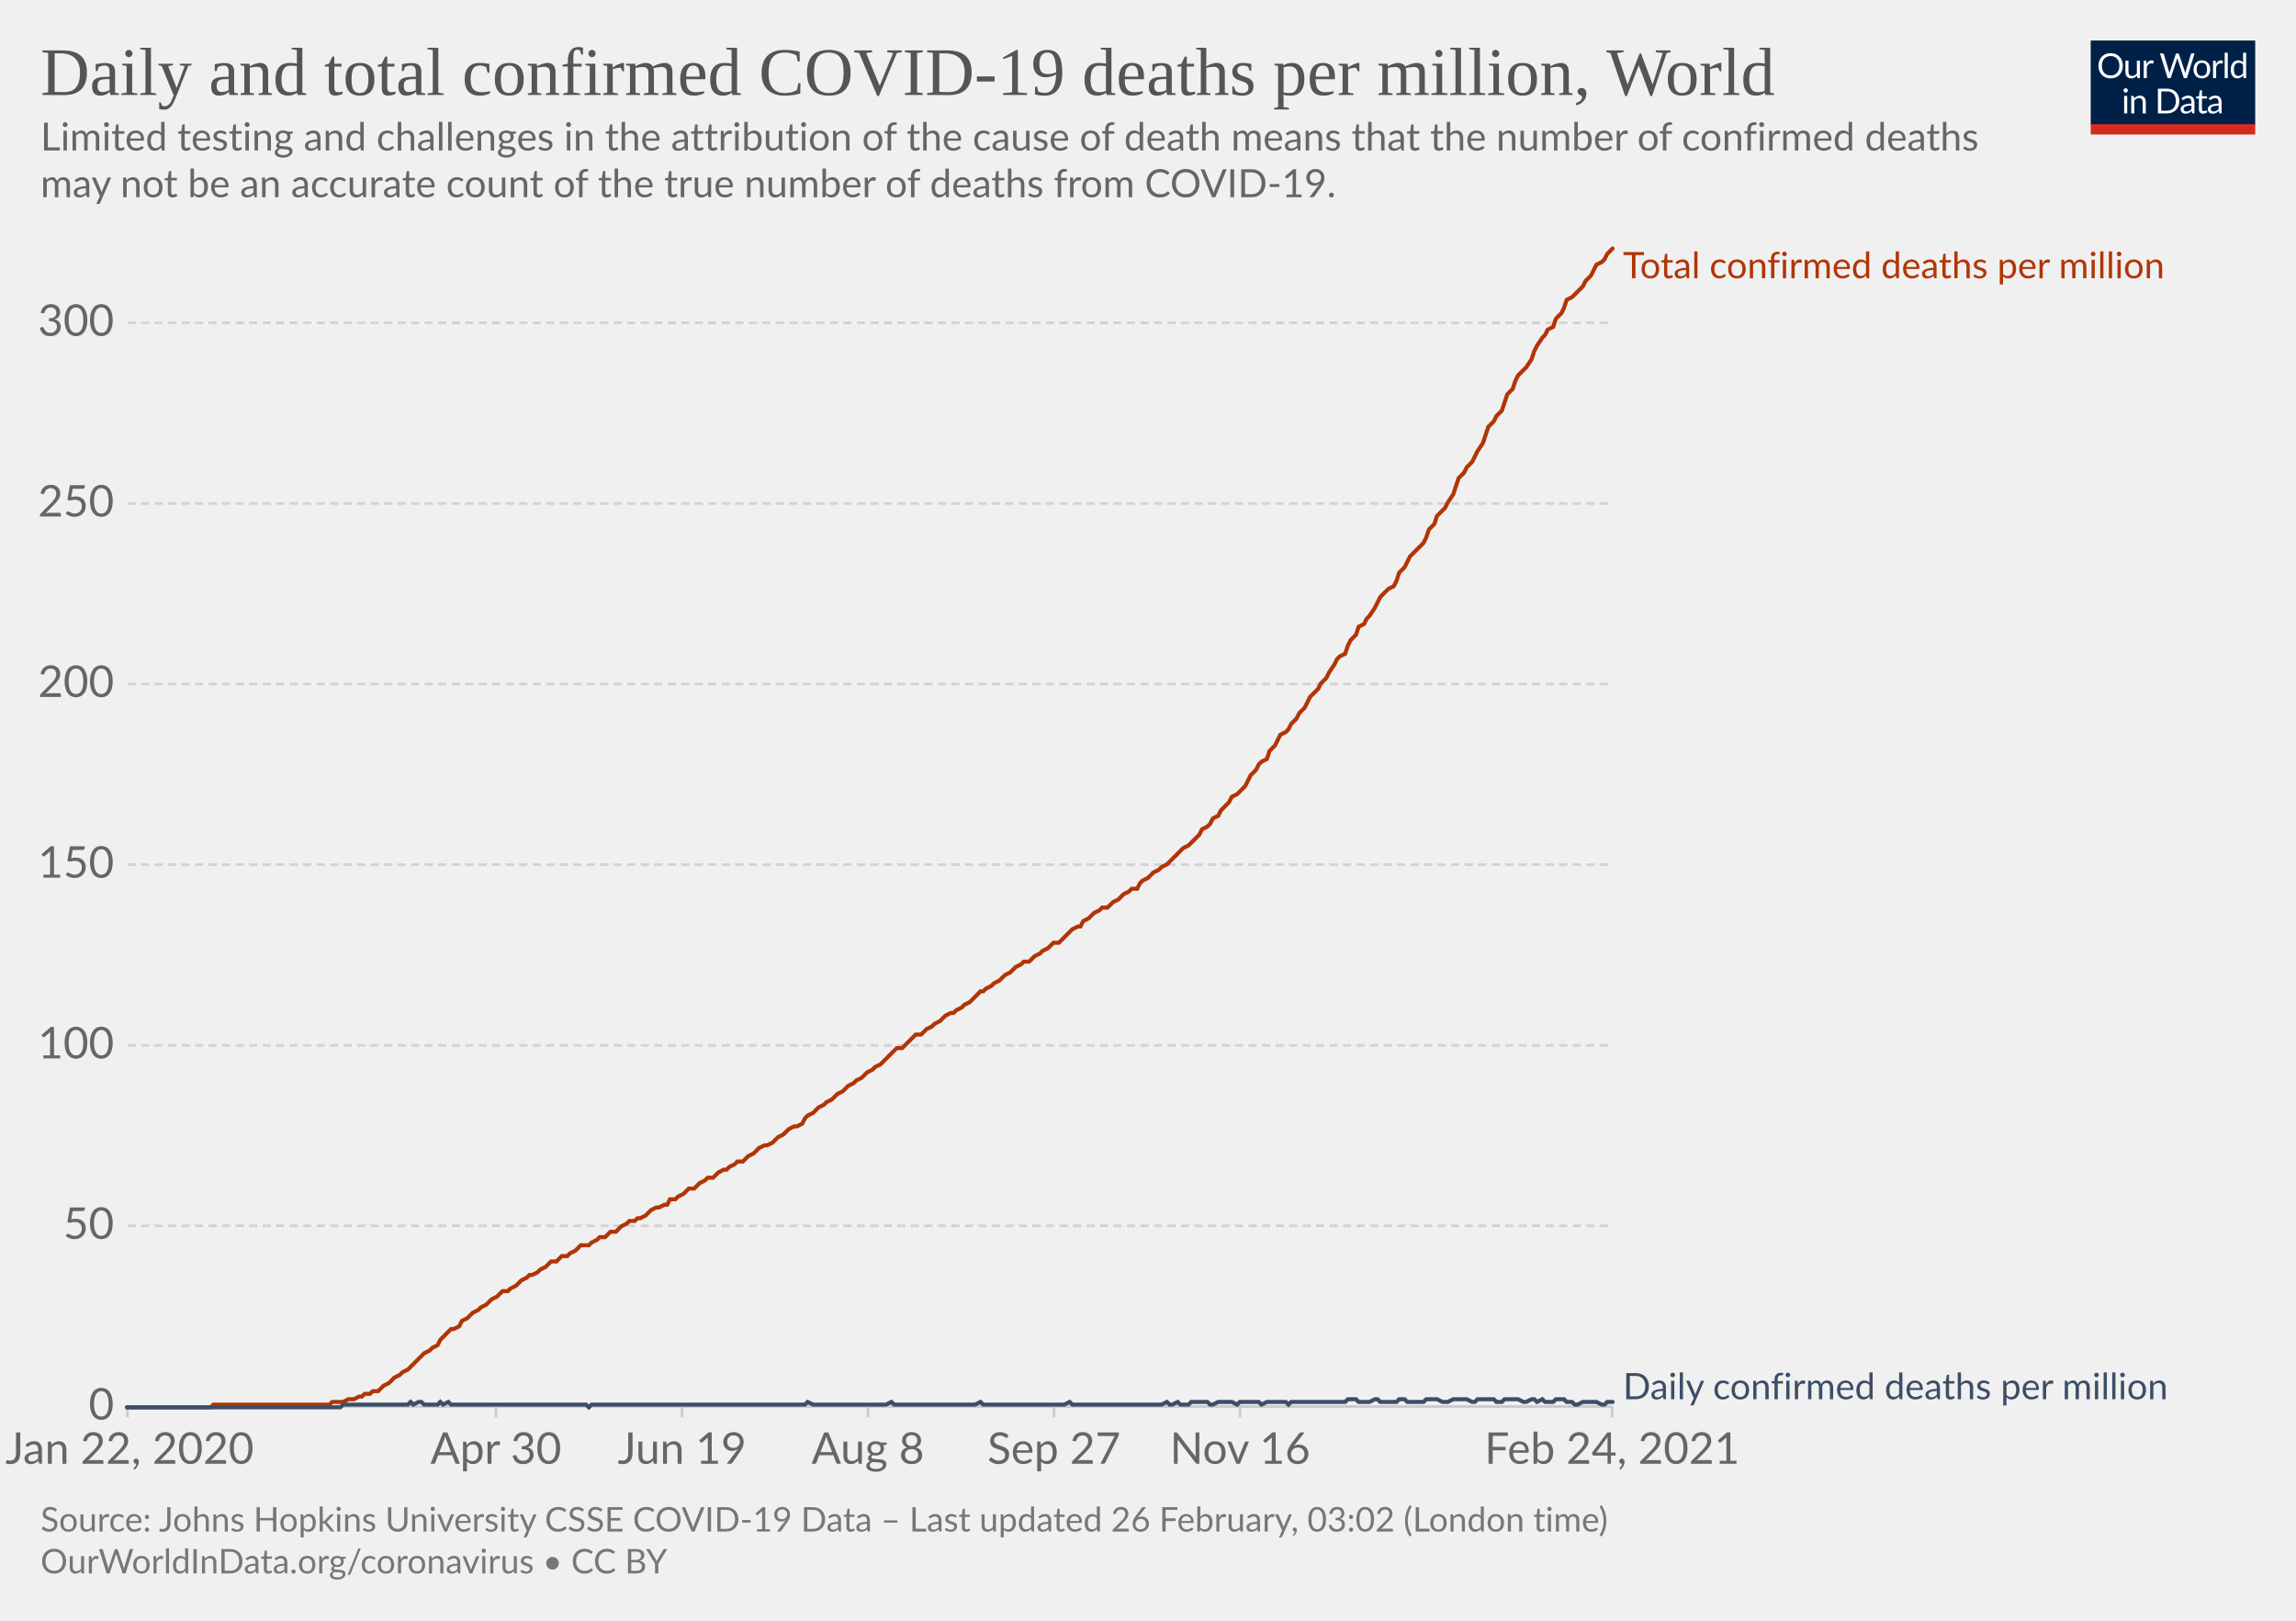
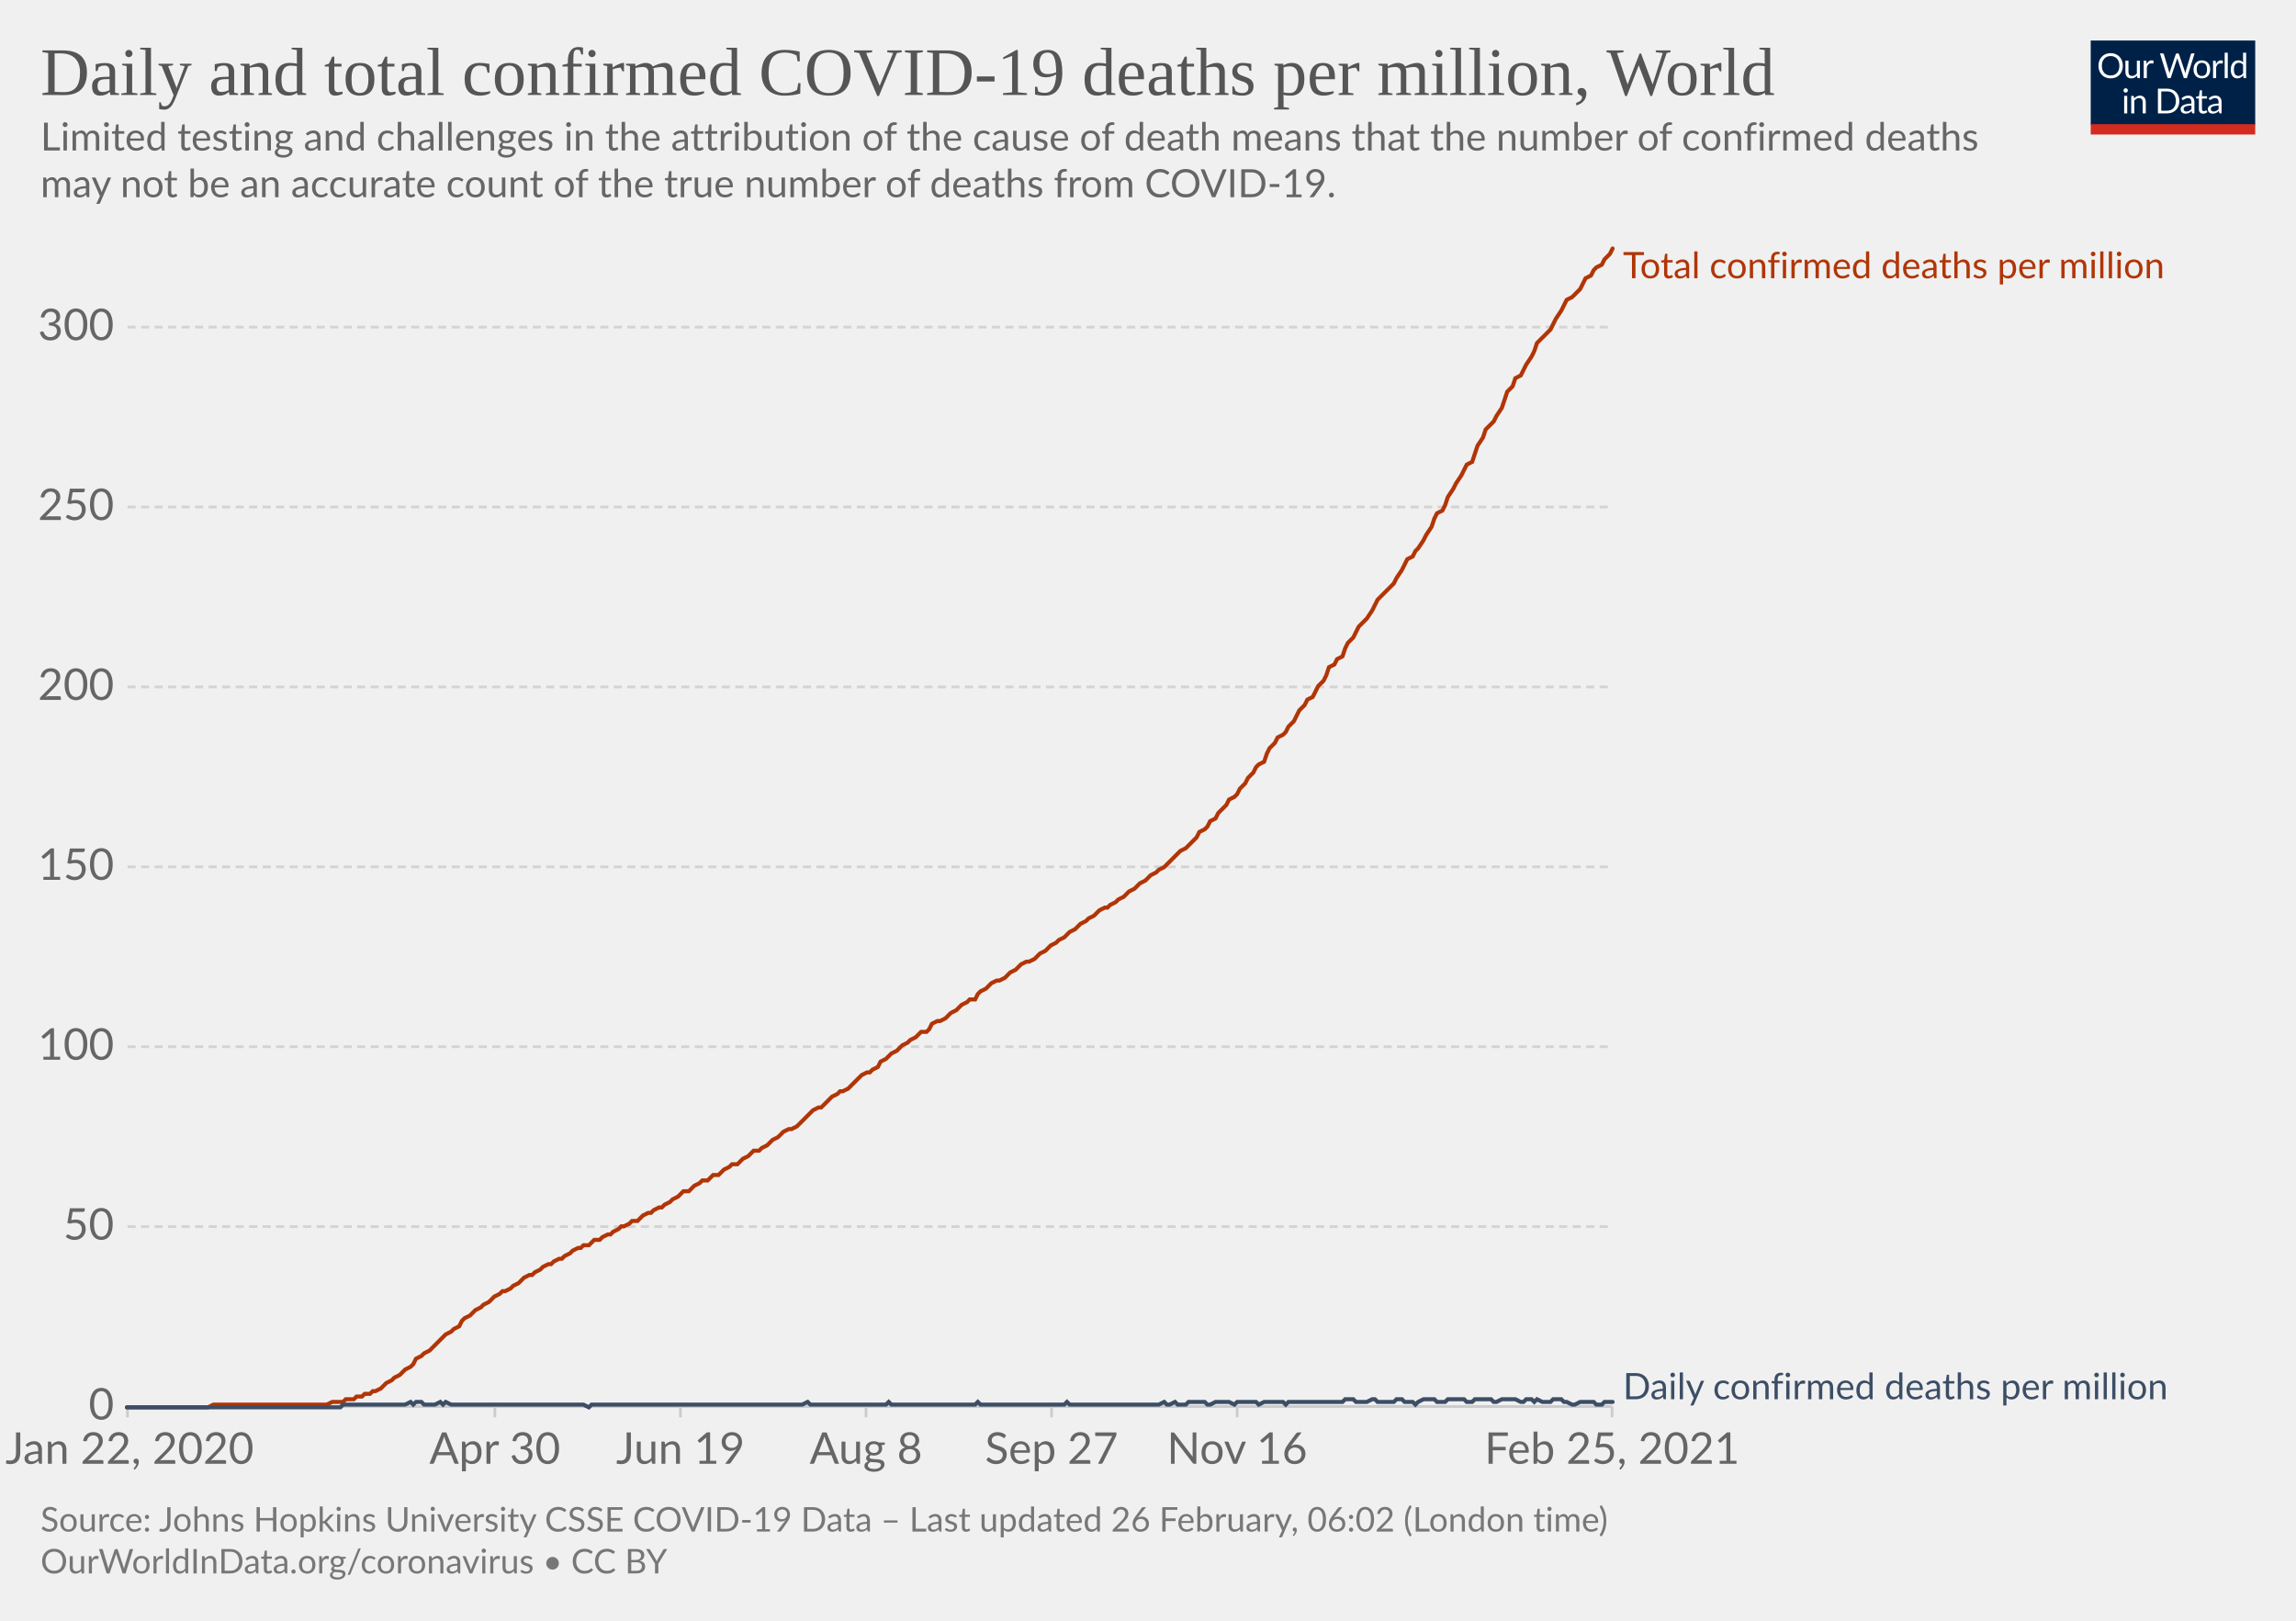
<svg xmlns="http://www.w3.org/2000/svg" version="1.1" style="background-color:#fff;-webkit-font-smoothing:antialiased" width="850" height="600" viewBox="0 0 850 600" font-family="Lato,'Helvetica Neue',Helvetica,Arial,sans-serif" font-size="18" text-rendering="optimizeLegibility">
  <g class="HeaderView">
    <g transform="matrix(.29 0 0 .29 774 15)">
      <svg width="210" height="120" viewBox="0 0 210 120" fill="none">
        <g clip-path="url(#clip0)">
          <path d="M0 0h210v107.89H0V0z" fill="#002147" />
          <path d="M40.98 32.25c0 2.36-.38 4.53-1.12 6.51a14.26 14.26 0 01-8.1 8.4c-1.9.78-4.02 1.17-6.34 1.17a16.6 16.6 0 01-6.33-1.17 14.31 14.31 0 01-8.08-8.4 18.29 18.29 0 01-1.12-6.51c0-2.36.38-4.53 1.12-6.5.75-1.97 1.8-3.67 3.17-5.1a14.32 14.32 0 014.9-3.34c1.92-.8 4.03-1.19 6.34-1.19 2.32 0 4.43.4 6.34 1.19 1.92.8 3.56 1.9 4.93 3.34a14.87 14.87 0 013.17 5.1 18.1 18.1 0 011.12 6.5zm-4.38 0c0-1.94-.26-3.68-.8-5.22a10.91 10.91 0 00-2.24-3.89 9.68 9.68 0 00-3.52-2.46 11.95 11.95 0 00-4.62-.86c-1.68 0-3.21.28-4.6.86a9.88 9.88 0 00-3.54 2.46 10.91 10.91 0 00-2.24 3.9c-.53 1.53-.8 3.27-.8 5.2 0 1.94.27 3.68.8 5.22a11.17 11.17 0 002.24 3.9 10.01 10.01 0 003.55 2.44c1.38.56 2.9.83 4.6.83s3.24-.27 4.61-.83a9.8 9.8 0 003.52-2.44 11.17 11.17 0 002.25-3.9c.53-1.54.8-3.28.8-5.21zm26.22-6.54V48H60.5c-.56 0-.9-.27-1.05-.81l-.31-2.4a12.45 12.45 0 01-3.26 2.6c-1.2.64-2.58.96-4.13.96-1.22 0-2.3-.2-3.24-.6a6.52 6.52 0 01-2.33-1.7 7.37 7.37 0 01-1.43-2.67c-.3-1.04-.46-2.2-.46-3.45V25.7h3.91v14.22c0 1.68.38 2.99 1.15 3.91.77.93 1.96 1.39 3.54 1.39 1.16 0 2.24-.27 3.23-.82a10.42 10.42 0 002.8-2.28V25.7h3.91zm8.61 4.47a9.94 9.94 0 012.6-3.56 5.64 5.64 0 013.76-1.3c.47 0 .92.05 1.34.15.44.1.83.27 1.17.49l-.3 2.92c-.09.37-.3.55-.66.55-.2 0-.5-.04-.9-.13a6.21 6.21 0 00-3.24.18 4.23 4.23 0 00-1.47.92c-.42.4-.81.9-1.17 1.5-.33.58-.64 1.26-.92 2.02V48H67.7V25.71h2.25c.42 0 .72.08.88.25.16.16.27.44.33.83l.26 3.39zm61.16-13.7L122.75 48h-3.82l-7.99-24.05a21.95 21.95 0 01-.42-1.58 38.36 38.36 0 01-.44 1.58L102.05 48h-3.83L88.4 16.47h3.54c.38 0 .7.1.95.29.26.2.43.43.5.73l6.52 21.9.28 1.28.29 1.46.3-1.46.38-1.27 7.41-21.91c.1-.25.26-.48.51-.69.27-.22.58-.33.95-.33h1.23c.38 0 .69.1.92.29a1.77 1.77 0 01.53.73l7.4 21.9a28.4 28.4 0 01.68 2.62 29.52 29.52 0 01.52-2.61l6.54-21.91a1.31 1.31 0 01.48-.7c.27-.21.58-.32.95-.32h3.32zm9.35 8.88c1.63 0 3.1.27 4.4.82a9.43 9.43 0 015.46 5.94c.5 1.4.74 2.98.74 4.73 0 1.76-.25 3.34-.74 4.75a9.43 9.43 0 01-5.46 5.92c-1.3.52-2.77.79-4.4.79-1.64 0-3.12-.27-4.44-.8a9.42 9.42 0 01-3.35-2.3c-.92-1-1.63-2.2-2.13-3.61-.49-1.41-.73-3-.73-4.75s.24-3.33.73-4.73c.5-1.43 1.2-2.64 2.13-3.63a9.4 9.4 0 013.35-2.31c1.32-.55 2.8-.82 4.44-.82zm0 19.89c2.2 0 3.84-.73 4.93-2.2 1.08-1.48 1.63-3.54 1.63-6.18 0-2.66-.55-4.72-1.63-6.2-1.09-1.49-2.73-2.23-4.93-2.23-1.12 0-2.09.2-2.93.57a5.71 5.71 0 00-2.06 1.65 7.5 7.5 0 00-1.24 2.67c-.26 1.04-.4 2.22-.4 3.54 0 2.64.55 4.7 1.64 6.18 1.1 1.47 2.76 2.2 4.99 2.2zm17.97-15.07a9.94 9.94 0 012.6-3.56 5.64 5.64 0 013.76-1.3c.47 0 .91.05 1.34.15.44.1.83.27 1.16.49l-.28 2.92c-.09.37-.31.55-.66.55-.2 0-.5-.04-.9-.13a6.2 6.2 0 00-3.24.18 4.23 4.23 0 00-1.47.92c-.43.4-.82.9-1.17 1.5a13.1 13.1 0 00-.92 2.02V48h-3.94V25.71h2.24c.43 0 .72.08.88.25.17.16.28.44.33.83l.27 3.39zm15.04-14.59V48h-3.92V15.6h3.92zm19.55 15.43a6.22 6.22 0 00-2.38-2.05 6.7 6.7 0 00-2.86-.6c-2.07 0-3.66.75-4.77 2.23-1.12 1.48-1.68 3.6-1.68 6.33 0 1.46.13 2.7.38 3.74a7.29 7.29 0 001.1 2.56 4.35 4.35 0 001.78 1.45c.7.3 1.5.46 2.4.46 1.29 0 2.41-.3 3.36-.88a9.6 9.6 0 002.67-2.49V31.02zm3.91-15.43V48h-2.33c-.56 0-.9-.27-1.06-.81l-.35-2.71a12.13 12.13 0 01-3.25 2.77 8.28 8.28 0 01-4.23 1.06 7.31 7.31 0 01-6.14-2.9c-.73-.96-1.3-2.15-1.69-3.57a18.35 18.35 0 01.07-9.48 11.29 11.29 0 011.89-3.7 8.7 8.7 0 017.06-3.34 7.96 7.96 0 016.12 2.62V15.59h3.91zM46.61 70.71V93H42.7V70.71h3.91zm.84-7c0 .39-.08.75-.24 1.09a2.81 2.81 0 01-1.52 1.47 2.67 2.67 0 01-2.16 0 2.9 2.9 0 01-1.45-1.47 2.67 2.67 0 010-2.16c.15-.35.35-.65.6-.9.25-.27.53-.47.85-.62a2.67 2.67 0 012.16 0c.35.15.65.35.9.62.27.25.47.55.62.9.16.34.24.7.24 1.08zm7.97 10.24c.49-.54 1-1.04 1.54-1.48a9.85 9.85 0 013.66-1.84 8.96 8.96 0 015.43.35c.94.4 1.72.97 2.33 1.71a7.36 7.36 0 011.43 2.67c.32 1.04.49 2.19.49 3.45V93h-3.94V78.81c0-1.69-.4-3-1.17-3.92-.76-.93-1.93-1.4-3.5-1.4a6.6 6.6 0 00-3.25.83c-1 .56-1.92 1.31-2.77 2.27V93h-3.94V70.71h2.35c.56 0 .9.28 1.04.82l.3 2.42zm57.7 3.3c0 2.36-.37 4.5-1.11 6.44a14.3 14.3 0 01-3.17 4.98 14.1 14.1 0 01-4.93 3.2c-1.9.76-4.02 1.13-6.33 1.13H85.8V61.47h11.77c2.31 0 4.42.39 6.33 1.15a13.8 13.8 0 018.1 8.18 17.75 17.75 0 011.12 6.45zm-4.37 0c0-1.94-.26-3.67-.8-5.2a10.94 10.94 0 00-2.23-3.87 9.57 9.57 0 00-3.53-2.42 12.23 12.23 0 00-4.61-.83h-7.5v24.62h7.5c1.7 0 3.24-.28 4.61-.84a9.7 9.7 0 003.53-2.4 10.94 10.94 0 002.24-3.87c.53-1.53.8-3.26.8-5.2zm19.8 5.72c-1.8.06-3.34.2-4.62.44-1.26.22-2.3.51-3.1.88-.8.36-1.37.8-1.74 1.3-.35.5-.53 1.05-.53 1.67 0 .58.1 1.1.3 1.52a3 3 0 00.76 1.05c.34.27.73.46 1.17.6a6.13 6.13 0 001.45.17 7.28 7.28 0 003.5-.81 11.95 11.95 0 002.82-2.2v-4.62zm-12.65-9.11a12.73 12.73 0 013.98-2.66c1.43-.59 3-.88 4.73-.88 1.25 0 2.36.2 3.33.61a6.81 6.81 0 013.94 4.38c.33 1.04.5 2.19.5 3.43V93h-1.74a1.8 1.8 0 01-.88-.18c-.2-.13-.36-.38-.48-.74l-.44-2.12-1.72 1.46a9.48 9.48 0 01-3.74 1.7c-.69.15-1.46.23-2.3.23-.87 0-1.69-.12-2.45-.35a5.34 5.34 0 01-3.34-2.93 6.64 6.64 0 01-.49-2.64c0-.88.25-1.72.73-2.53a6.33 6.33 0 012.35-2.17c1.09-.63 2.5-1.15 4.25-1.54 1.75-.41 3.89-.65 6.42-.7v-1.75c0-1.73-.37-3.03-1.12-3.91-.75-.9-1.84-1.34-3.28-1.34-.97 0-1.78.12-2.44.37-.64.23-1.2.5-1.7.81l-1.23.82c-.33.23-.67.35-1 .35-.27 0-.5-.07-.69-.2a2.1 2.1 0 01-.48-.53l-.7-1.25zm27.67 19.5c-1.76 0-3.12-.5-4.07-1.48-.94-.98-1.41-2.4-1.41-4.25V74h-2.68a.9.9 0 01-.6-.2c-.16-.14-.24-.36-.24-.66v-1.56l3.65-.46.9-6.89a.9.9 0 01.29-.52.88.88 0 01.62-.22H142v7.67h6.44V74H142v13.38c0 .94.22 1.63.68 2.09.45.45 1.04.68 1.76.68a3.21 3.21 0 001.85-.53l.55-.35c.16-.12.3-.18.41-.18.2 0 .4.13.55.38l1.15 1.87a7.45 7.45 0 01-2.44 1.5 8.53 8.53 0 01-2.95.52zm19.68-10.4c-1.8.07-3.34.21-4.62.45-1.26.22-2.3.51-3.1.88-.8.36-1.37.8-1.74 1.3-.35.5-.53 1.05-.53 1.67 0 .58.1 1.1.3 1.52a2.9 2.9 0 00.76 1.05c.34.27.73.46 1.17.6a6.13 6.13 0 001.45.17 7.3 7.3 0 003.5-.81 12.04 12.04 0 002.82-2.2v-4.62zm-12.65-9.1a12.72 12.72 0 013.99-2.66c1.42-.59 3-.88 4.72-.88 1.25 0 2.36.2 3.33.61a6.81 6.81 0 013.94 4.38c.33 1.04.5 2.19.5 3.43V93h-1.74a1.8 1.8 0 01-.88-.18c-.2-.13-.36-.38-.48-.74l-.44-2.12-1.72 1.46a9.48 9.48 0 01-3.74 1.7c-.69.15-1.46.23-2.3.23-.87 0-1.69-.12-2.45-.35a5.33 5.33 0 01-3.34-2.93 6.62 6.62 0 01-.49-2.64c0-.88.25-1.72.73-2.53a6.33 6.33 0 012.35-2.17c1.09-.63 2.5-1.15 4.25-1.54a31.2 31.2 0 016.42-.7v-1.75c0-1.73-.37-3.03-1.12-3.91-.75-.9-1.84-1.34-3.28-1.34-.97 0-1.78.12-2.44.37-.64.23-1.2.5-1.7.81l-1.22.82c-.34.23-.68.35-1.02.35-.26 0-.49-.07-.68-.2a1.88 1.88 0 01-.48-.53l-.7-1.25zM40.98 32.25c0 2.36-.38 4.53-1.12 6.51a14.26 14.26 0 01-8.1 8.4c-1.9.78-4.02 1.17-6.34 1.17a16.6 16.6 0 01-6.33-1.17 14.31 14.31 0 01-8.08-8.4 18.29 18.29 0 01-1.12-6.51c0-2.36.38-4.53 1.12-6.5.75-1.97 1.8-3.67 3.17-5.1a14.32 14.32 0 014.9-3.34c1.92-.8 4.03-1.19 6.34-1.19 2.32 0 4.43.4 6.34 1.19 1.92.8 3.56 1.9 4.93 3.34a14.87 14.87 0 013.17 5.1 18.1 18.1 0 011.12 6.5zm-4.38 0c0-1.94-.26-3.68-.8-5.22a10.91 10.91 0 00-2.24-3.89 9.68 9.68 0 00-3.52-2.46 11.95 11.95 0 00-4.62-.86c-1.68 0-3.21.28-4.6.86a9.88 9.88 0 00-3.54 2.46 10.91 10.91 0 00-2.24 3.9c-.53 1.53-.8 3.27-.8 5.2 0 1.94.27 3.68.8 5.22a11.17 11.17 0 002.24 3.9 10.01 10.01 0 003.55 2.44c1.38.56 2.9.83 4.6.83s3.24-.27 4.61-.83a9.8 9.8 0 003.52-2.44 11.17 11.17 0 002.25-3.9c.53-1.54.8-3.28.8-5.21zm26.22-6.54V48H60.5c-.56 0-.9-.27-1.05-.81l-.31-2.4a12.45 12.45 0 01-3.26 2.6c-1.2.64-2.58.96-4.13.96-1.22 0-2.3-.2-3.24-.6a6.52 6.52 0 01-2.33-1.7 7.37 7.37 0 01-1.43-2.67c-.3-1.04-.46-2.2-.46-3.45V25.7h3.91v14.22c0 1.68.38 2.99 1.15 3.91.77.93 1.96 1.39 3.54 1.39 1.16 0 2.24-.27 3.23-.82a10.42 10.42 0 002.8-2.28V25.7h3.91zm8.61 4.47a9.94 9.94 0 012.6-3.56 5.64 5.64 0 013.76-1.3c.47 0 .92.05 1.34.15.44.1.83.27 1.17.49l-.3 2.92c-.09.37-.3.55-.66.55-.2 0-.5-.04-.9-.13a6.21 6.21 0 00-3.24.18 4.23 4.23 0 00-1.47.92c-.42.4-.81.9-1.17 1.5-.33.58-.64 1.26-.92 2.02V48H67.7V25.71h2.25c.42 0 .72.08.88.25.16.16.27.44.33.83l.26 3.39zm61.16-13.7L122.75 48h-3.82l-7.99-24.05a21.95 21.95 0 01-.42-1.58 38.36 38.36 0 01-.44 1.58L102.05 48h-3.83L88.4 16.47h3.54c.38 0 .7.1.95.29.26.2.43.43.5.73l6.52 21.9.28 1.28.29 1.46.3-1.46.38-1.27 7.41-21.91c.1-.25.26-.48.51-.69.27-.22.58-.33.95-.33h1.23c.38 0 .69.1.92.29a1.77 1.77 0 01.53.73l7.4 21.9a28.4 28.4 0 01.68 2.62 29.52 29.52 0 01.52-2.61l6.54-21.91a1.31 1.31 0 01.48-.7c.27-.21.58-.32.95-.32h3.32zm9.35 8.88c1.63 0 3.1.27 4.4.82a9.43 9.43 0 015.46 5.94c.5 1.4.74 2.98.74 4.73 0 1.76-.25 3.34-.74 4.75a9.43 9.43 0 01-5.46 5.92c-1.3.52-2.77.79-4.4.79-1.64 0-3.12-.27-4.44-.8a9.42 9.42 0 01-3.35-2.3c-.92-1-1.63-2.2-2.13-3.61-.49-1.41-.73-3-.73-4.75s.24-3.33.73-4.73c.5-1.43 1.2-2.64 2.13-3.63a9.4 9.4 0 013.35-2.31c1.32-.55 2.8-.82 4.44-.82zm0 19.89c2.2 0 3.84-.73 4.93-2.2 1.08-1.48 1.63-3.54 1.63-6.18 0-2.66-.55-4.72-1.63-6.2-1.09-1.49-2.73-2.23-4.93-2.23-1.12 0-2.09.2-2.93.57a5.71 5.71 0 00-2.06 1.65 7.5 7.5 0 00-1.24 2.67c-.26 1.04-.4 2.22-.4 3.54 0 2.64.55 4.7 1.64 6.18 1.1 1.47 2.76 2.2 4.99 2.2zm17.97-15.07a9.94 9.94 0 012.6-3.56 5.64 5.64 0 013.76-1.3c.47 0 .91.05 1.34.15.44.1.83.27 1.16.49l-.28 2.92c-.09.37-.31.55-.66.55-.2 0-.5-.04-.9-.13a6.2 6.2 0 00-3.24.18 4.23 4.23 0 00-1.47.92c-.43.4-.82.9-1.17 1.5a13.1 13.1 0 00-.92 2.02V48h-3.94V25.71h2.24c.43 0 .72.08.88.25.17.16.28.44.33.83l.27 3.39zm15.04-14.59V48h-3.92V15.6h3.92zm19.55 15.43a6.22 6.22 0 00-2.38-2.05 6.7 6.7 0 00-2.86-.6c-2.07 0-3.66.75-4.77 2.23-1.12 1.48-1.68 3.6-1.68 6.33 0 1.46.13 2.7.38 3.74a7.29 7.29 0 001.1 2.56 4.35 4.35 0 001.78 1.45c.7.3 1.5.46 2.4.46 1.29 0 2.41-.3 3.36-.88a9.6 9.6 0 002.67-2.49V31.02zm3.91-15.43V48h-2.33c-.56 0-.9-.27-1.06-.81l-.35-2.71a12.13 12.13 0 01-3.25 2.77 8.28 8.28 0 01-4.23 1.06 7.31 7.31 0 01-6.14-2.9c-.73-.96-1.3-2.15-1.69-3.57a18.35 18.35 0 01.07-9.48 11.29 11.29 0 011.89-3.7 8.7 8.7 0 017.06-3.34 7.96 7.96 0 016.12 2.62V15.59h3.91zM46.61 70.71V93H42.7V70.71h3.91zm.84-7c0 .39-.08.75-.24 1.09a2.81 2.81 0 01-1.52 1.47 2.67 2.67 0 01-2.16 0 2.9 2.9 0 01-1.45-1.47 2.67 2.67 0 010-2.16c.15-.35.35-.65.6-.9.25-.27.53-.47.85-.62a2.67 2.67 0 012.16 0c.35.15.65.35.9.62.27.25.47.55.62.9.16.34.24.7.24 1.08zm7.97 10.24c.49-.54 1-1.04 1.54-1.48a9.85 9.85 0 013.66-1.84 8.96 8.96 0 015.43.35c.94.4 1.72.97 2.33 1.71a7.36 7.36 0 011.43 2.67c.32 1.04.49 2.19.49 3.45V93h-3.94V78.81c0-1.69-.4-3-1.17-3.92-.76-.93-1.93-1.4-3.5-1.4a6.6 6.6 0 00-3.25.83c-1 .56-1.92 1.31-2.77 2.27V93h-3.94V70.71h2.35c.56 0 .9.28 1.04.82l.3 2.42zm57.7 3.3c0 2.36-.37 4.5-1.11 6.44a14.3 14.3 0 01-3.17 4.98 14.1 14.1 0 01-4.93 3.2c-1.9.76-4.02 1.13-6.33 1.13H85.8V61.47h11.77c2.31 0 4.42.39 6.33 1.15a13.8 13.8 0 018.1 8.18 17.75 17.75 0 011.12 6.45zm-4.37 0c0-1.94-.26-3.67-.8-5.2a10.94 10.94 0 00-2.23-3.87 9.57 9.57 0 00-3.53-2.42 12.23 12.23 0 00-4.61-.83h-7.5v24.62h7.5c1.7 0 3.24-.28 4.61-.84a9.7 9.7 0 003.53-2.4 10.94 10.94 0 002.24-3.87c.53-1.53.8-3.26.8-5.2zm19.8 5.72c-1.8.06-3.34.2-4.62.44-1.26.22-2.3.51-3.1.88-.8.36-1.37.8-1.74 1.3-.35.5-.53 1.05-.53 1.67 0 .58.1 1.1.3 1.52a3 3 0 00.76 1.05c.34.27.73.46 1.17.6a6.13 6.13 0 001.45.17 7.28 7.28 0 003.5-.81 11.95 11.95 0 002.82-2.2v-4.62zm-12.65-9.11a12.73 12.73 0 013.98-2.66c1.43-.59 3-.88 4.73-.88 1.25 0 2.36.2 3.33.61a6.81 6.81 0 013.94 4.38c.33 1.04.5 2.19.5 3.43V93h-1.74a1.8 1.8 0 01-.88-.18c-.2-.13-.36-.38-.48-.74l-.44-2.12-1.72 1.46a9.48 9.48 0 01-3.74 1.7c-.69.15-1.46.23-2.3.23-.87 0-1.69-.12-2.45-.35a5.34 5.34 0 01-3.34-2.93 6.64 6.64 0 01-.49-2.64c0-.88.25-1.72.73-2.53a6.33 6.33 0 012.35-2.17c1.09-.63 2.5-1.15 4.25-1.54 1.75-.41 3.89-.65 6.42-.7v-1.75c0-1.73-.37-3.03-1.12-3.91-.75-.9-1.84-1.34-3.28-1.34-.97 0-1.78.12-2.44.37-.64.23-1.2.5-1.7.81l-1.23.82c-.33.23-.67.35-1 .35-.27 0-.5-.07-.69-.2a2.1 2.1 0 01-.48-.53l-.7-1.25zm27.67 19.5c-1.76 0-3.12-.5-4.07-1.48-.94-.98-1.41-2.4-1.41-4.25V74h-2.68a.9.9 0 01-.6-.2c-.16-.14-.24-.36-.24-.66v-1.56l3.65-.46.9-6.89a.9.9 0 01.29-.52.88.88 0 01.62-.22H142v7.67h6.44V74H142v13.38c0 .94.22 1.63.68 2.09.45.45 1.04.68 1.76.68a3.21 3.21 0 001.85-.53l.55-.35c.16-.12.3-.18.41-.18.2 0 .4.13.55.38l1.15 1.87a7.45 7.45 0 01-2.44 1.5 8.53 8.53 0 01-2.95.52zm19.68-10.4c-1.8.07-3.34.21-4.62.45-1.26.22-2.3.51-3.1.88-.8.36-1.37.8-1.74 1.3-.35.5-.53 1.05-.53 1.67 0 .58.1 1.1.3 1.52a2.9 2.9 0 00.76 1.05c.34.27.73.46 1.17.6a6.13 6.13 0 001.45.17 7.3 7.3 0 003.5-.81 12.04 12.04 0 002.82-2.2v-4.62zm-12.65-9.1a12.72 12.72 0 013.99-2.66c1.42-.59 3-.88 4.72-.88 1.25 0 2.36.2 3.33.61a6.81 6.81 0 013.94 4.38c.33 1.04.5 2.19.5 3.43V93h-1.74a1.8 1.8 0 01-.88-.18c-.2-.13-.36-.38-.48-.74l-.44-2.12-1.72 1.46a9.48 9.48 0 01-3.74 1.7c-.69.15-1.46.23-2.3.23-.87 0-1.69-.12-2.45-.35a5.33 5.33 0 01-3.34-2.93 6.62 6.62 0 01-.49-2.64c0-.88.25-1.72.73-2.53a6.33 6.33 0 012.35-2.17c1.09-.63 2.5-1.15 4.25-1.54a31.2 31.2 0 016.42-.7v-1.75c0-1.73-.37-3.03-1.12-3.91-.75-.9-1.84-1.34-3.28-1.34-.97 0-1.78.12-2.44.37-.64.23-1.2.5-1.7.81l-1.22.82c-.34.23-.68.35-1.02.35-.26 0-.49-.07-.68-.2a1.88 1.88 0 01-.48-.53l-.7-1.25zM40.98 32.25c0 2.36-.38 4.53-1.12 6.51a14.26 14.26 0 01-8.1 8.4c-1.9.78-4.02 1.17-6.34 1.17a16.6 16.6 0 01-6.33-1.17 14.31 14.31 0 01-8.08-8.4 18.29 18.29 0 01-1.12-6.51c0-2.36.38-4.53 1.12-6.5.75-1.97 1.8-3.67 3.17-5.1a14.32 14.32 0 014.9-3.34c1.92-.8 4.03-1.19 6.34-1.19 2.32 0 4.43.4 6.34 1.19 1.92.8 3.56 1.9 4.93 3.34a14.87 14.87 0 013.17 5.1 18.1 18.1 0 011.12 6.5zm-4.38 0c0-1.94-.26-3.68-.8-5.22a10.91 10.91 0 00-2.24-3.89 9.68 9.68 0 00-3.52-2.46 11.95 11.95 0 00-4.62-.86c-1.68 0-3.21.28-4.6.86a9.88 9.88 0 00-3.54 2.46 10.91 10.91 0 00-2.24 3.9c-.53 1.53-.8 3.27-.8 5.2 0 1.94.27 3.68.8 5.22a11.17 11.17 0 002.24 3.9 10.01 10.01 0 003.55 2.44c1.38.56 2.9.83 4.6.83s3.24-.27 4.61-.83a9.8 9.8 0 003.52-2.44 11.17 11.17 0 002.25-3.9c.53-1.54.8-3.28.8-5.21zm26.22-6.54V48H60.5c-.56 0-.9-.27-1.05-.81l-.31-2.4a12.45 12.45 0 01-3.26 2.6c-1.2.64-2.58.96-4.13.96-1.22 0-2.3-.2-3.24-.6a6.52 6.52 0 01-2.33-1.7 7.37 7.37 0 01-1.43-2.67c-.3-1.04-.46-2.2-.46-3.45V25.7h3.91v14.22c0 1.68.38 2.99 1.15 3.91.77.93 1.96 1.39 3.54 1.39 1.16 0 2.24-.27 3.23-.82a10.42 10.42 0 002.8-2.28V25.7h3.91zm8.61 4.47a9.94 9.94 0 012.6-3.56 5.64 5.64 0 013.76-1.3c.47 0 .92.05 1.34.15.44.1.83.27 1.17.49l-.3 2.92c-.09.37-.3.55-.66.55-.2 0-.5-.04-.9-.13a6.21 6.21 0 00-3.24.18 4.23 4.23 0 00-1.47.92c-.42.4-.81.9-1.17 1.5-.33.58-.64 1.26-.92 2.02V48H67.7V25.71h2.25c.42 0 .72.08.88.25.16.16.27.44.33.83l.26 3.39zm61.16-13.7L122.75 48h-3.82l-7.99-24.05a21.95 21.95 0 01-.42-1.58 38.36 38.36 0 01-.44 1.58L102.05 48h-3.83L88.4 16.47h3.54c.38 0 .7.1.95.29.26.2.43.43.5.73l6.52 21.9.28 1.28.29 1.46.3-1.46.38-1.27 7.41-21.91c.1-.25.26-.48.51-.69.27-.22.58-.33.95-.33h1.23c.38 0 .69.1.92.29a1.77 1.77 0 01.53.73l7.4 21.9a28.4 28.4 0 01.68 2.62 29.52 29.52 0 01.52-2.61l6.54-21.91a1.31 1.31 0 01.48-.7c.27-.21.58-.32.95-.32h3.32zm9.35 8.88c1.63 0 3.1.27 4.4.82a9.43 9.43 0 015.46 5.94c.5 1.4.74 2.98.74 4.73 0 1.76-.25 3.34-.74 4.75a9.43 9.43 0 01-5.46 5.92c-1.3.52-2.77.79-4.4.79-1.64 0-3.12-.27-4.44-.8a9.42 9.42 0 01-3.35-2.3c-.92-1-1.63-2.2-2.13-3.61-.49-1.41-.73-3-.73-4.75s.24-3.33.73-4.73c.5-1.43 1.2-2.64 2.13-3.63a9.4 9.4 0 013.35-2.31c1.32-.55 2.8-.82 4.44-.82zm0 19.89c2.2 0 3.84-.73 4.93-2.2 1.08-1.48 1.63-3.54 1.63-6.18 0-2.66-.55-4.72-1.63-6.2-1.09-1.49-2.73-2.23-4.93-2.23-1.12 0-2.09.2-2.93.57a5.71 5.71 0 00-2.06 1.65 7.5 7.5 0 00-1.24 2.67c-.26 1.04-.4 2.22-.4 3.54 0 2.64.55 4.7 1.64 6.18 1.1 1.47 2.76 2.2 4.99 2.2zm17.97-15.07a9.94 9.94 0 012.6-3.56 5.64 5.64 0 013.76-1.3c.47 0 .91.05 1.34.15.44.1.83.27 1.16.49l-.28 2.92c-.09.37-.31.55-.66.55-.2 0-.5-.04-.9-.13a6.2 6.2 0 00-3.24.18 4.23 4.23 0 00-1.47.92c-.43.4-.82.9-1.17 1.5a13.1 13.1 0 00-.92 2.02V48h-3.94V25.71h2.24c.43 0 .72.08.88.25.17.16.28.44.33.83l.27 3.39zm15.04-14.59V48h-3.92V15.6h3.92zm19.55 15.43a6.22 6.22 0 00-2.38-2.05 6.7 6.7 0 00-2.86-.6c-2.07 0-3.66.75-4.77 2.23-1.12 1.48-1.68 3.6-1.68 6.33 0 1.46.13 2.7.38 3.74a7.29 7.29 0 001.1 2.56 4.35 4.35 0 001.78 1.45c.7.3 1.5.46 2.4.46 1.29 0 2.41-.3 3.36-.88a9.6 9.6 0 002.67-2.49V31.02zm3.91-15.43V48h-2.33c-.56 0-.9-.27-1.06-.81l-.35-2.71a12.13 12.13 0 01-3.25 2.77 8.28 8.28 0 01-4.23 1.06 7.31 7.31 0 01-6.14-2.9c-.73-.96-1.3-2.15-1.69-3.57a18.35 18.35 0 01.07-9.48 11.29 11.29 0 011.89-3.7 8.7 8.7 0 017.06-3.34 7.96 7.96 0 016.12 2.62V15.59h3.91zM46.61 70.71V93H42.7V70.71h3.91zm.84-7c0 .39-.08.75-.24 1.09a2.81 2.81 0 01-1.52 1.47 2.67 2.67 0 01-2.16 0 2.9 2.9 0 01-1.45-1.47 2.67 2.67 0 010-2.16c.15-.35.35-.65.6-.9.25-.27.53-.47.85-.62a2.67 2.67 0 012.16 0c.35.15.65.35.9.62.27.25.47.55.62.9.16.34.24.7.24 1.08zm7.97 10.24c.49-.54 1-1.04 1.54-1.48a9.85 9.85 0 013.66-1.84 8.96 8.96 0 015.43.35c.94.4 1.72.97 2.33 1.71a7.36 7.36 0 011.43 2.67c.32 1.04.49 2.19.49 3.45V93h-3.94V78.81c0-1.69-.4-3-1.17-3.92-.76-.93-1.93-1.4-3.5-1.4a6.6 6.6 0 00-3.25.83c-1 .56-1.92 1.31-2.77 2.27V93h-3.94V70.71h2.35c.56 0 .9.28 1.04.82l.3 2.42zm57.7 3.3c0 2.36-.37 4.5-1.11 6.44a14.3 14.3 0 01-3.17 4.98 14.1 14.1 0 01-4.93 3.2c-1.9.76-4.02 1.13-6.33 1.13H85.8V61.47h11.77c2.31 0 4.42.39 6.33 1.15a13.8 13.8 0 018.1 8.18 17.75 17.75 0 011.12 6.45zm-4.37 0c0-1.94-.26-3.67-.8-5.2a10.94 10.94 0 00-2.23-3.87 9.57 9.57 0 00-3.53-2.42 12.23 12.23 0 00-4.61-.83h-7.5v24.62h7.5c1.7 0 3.24-.28 4.61-.84a9.7 9.7 0 003.53-2.4 10.94 10.94 0 002.24-3.87c.53-1.53.8-3.26.8-5.2zm19.8 5.72c-1.8.06-3.34.2-4.62.44-1.26.22-2.3.51-3.1.88-.8.36-1.37.8-1.74 1.3-.35.5-.53 1.05-.53 1.67 0 .58.1 1.1.3 1.52a3 3 0 00.76 1.05c.34.27.73.46 1.17.6a6.13 6.13 0 001.45.17 7.28 7.28 0 003.5-.81 11.95 11.95 0 002.82-2.2v-4.62zm-12.65-9.11a12.73 12.73 0 013.98-2.66c1.43-.59 3-.88 4.73-.88 1.25 0 2.36.2 3.33.61a6.81 6.81 0 013.94 4.38c.33 1.04.5 2.19.5 3.43V93h-1.74a1.8 1.8 0 01-.88-.18c-.2-.13-.36-.38-.48-.74l-.44-2.12-1.72 1.46a9.48 9.48 0 01-3.74 1.7c-.69.15-1.46.23-2.3.23-.87 0-1.69-.12-2.45-.35a5.34 5.34 0 01-3.34-2.93 6.64 6.64 0 01-.49-2.64c0-.88.25-1.72.73-2.53a6.33 6.33 0 012.35-2.17c1.09-.63 2.5-1.15 4.25-1.54 1.75-.41 3.89-.65 6.42-.7v-1.75c0-1.73-.37-3.03-1.12-3.91-.75-.9-1.84-1.34-3.28-1.34-.97 0-1.78.12-2.44.37-.64.23-1.2.5-1.7.81l-1.23.82c-.33.23-.67.35-1 .35-.27 0-.5-.07-.69-.2a2.1 2.1 0 01-.48-.53l-.7-1.25zm27.67 19.5c-1.76 0-3.12-.5-4.07-1.48-.94-.98-1.41-2.4-1.41-4.25V74h-2.68a.9.9 0 01-.6-.2c-.16-.14-.24-.36-.24-.66v-1.56l3.65-.46.9-6.89a.9.9 0 01.29-.52.88.88 0 01.62-.22H142v7.67h6.44V74H142v13.38c0 .94.22 1.63.68 2.09.45.45 1.04.68 1.76.68a3.21 3.21 0 001.85-.53l.55-.35c.16-.12.3-.18.41-.18.2 0 .4.13.55.38l1.15 1.87a7.45 7.45 0 01-2.44 1.5 8.53 8.53 0 01-2.95.52zm19.68-10.4c-1.8.07-3.34.21-4.62.45-1.26.22-2.3.51-3.1.88-.8.36-1.37.8-1.74 1.3-.35.5-.53 1.05-.53 1.67 0 .58.1 1.1.3 1.52a2.9 2.9 0 00.76 1.05c.34.27.73.46 1.17.6a6.13 6.13 0 001.45.17 7.3 7.3 0 003.5-.81 12.04 12.04 0 002.82-2.2v-4.62zm-12.65-9.1a12.72 12.72 0 013.99-2.66c1.42-.59 3-.88 4.72-.88 1.25 0 2.36.2 3.33.61a6.81 6.81 0 013.94 4.38c.33 1.04.5 2.19.5 3.43V93h-1.74a1.8 1.8 0 01-.88-.18c-.2-.13-.36-.38-.48-.74l-.44-2.12-1.72 1.46a9.48 9.48 0 01-3.74 1.7c-.69.15-1.46.23-2.3.23-.87 0-1.69-.12-2.45-.35a5.33 5.33 0 01-3.34-2.93 6.62 6.62 0 01-.49-2.64c0-.88.25-1.72.73-2.53a6.33 6.33 0 012.35-2.17c1.09-.63 2.5-1.15 4.25-1.54a31.2 31.2 0 016.42-.7v-1.75c0-1.73-.37-3.03-1.12-3.91-.75-.9-1.84-1.34-3.28-1.34-.97 0-1.78.12-2.44.37-.64.23-1.2.5-1.7.81l-1.22.82c-.34.23-.68.35-1.02.35-.26 0-.49-.07-.68-.2a1.88 1.88 0 01-.48-.53l-.7-1.25z" fill="#fff" />
          <path fill="#D42B21" d="M0 106.79h210V120H0z" />
        </g>
        <defs>
          <clipPath id="clip0">
            <path fill="#fff" d="M0 0h210v120H0z" />
          </clipPath>
        </defs>
      </svg>
    </g>
    <a href="https://ourworldindata.org/grapher/total-daily-covid-deaths-per-million?time=2020-01-22..latest" target="_blank" rel="noopener" font-family="&quot;Playfair Display&quot;,Georgia,&quot;Times New Roman&quot;,serif">
      <text font-size="25.2" x="15" y="35.2" fill="#555">
        <tspan x="15" y="35.16">Daily and total confirmed COVID-19 deaths per million, World</tspan>
      </text>
    </a>
    <text font-size="14.4" x="15" y="55.7" fill="#666">
      <tspan x="15" y="55.72">Limited testing and challenges in the attribution of the cause of death means that the number of confirmed deaths</tspan>
      <tspan x="15" y="73">may not be an accurate count of the true number of deaths from COVID-19.</tspan>
    </text>
  </g>
  <g class="LineChart">
    <defs>
      <clipPath id="a">
        <path d="M37.22 0h830v899.4h-830z" />
      </clipPath>
    </defs>
    <g class="DualAxisView">
      <g class="HorizontalAxis">
-         <path stroke="#ccc" d="M47.2 520.7v4M183.6 520.7v4M252.5 520.7v4M321.3 520.7v4M390.2 520.7v4M459.1 520.7v4M596.8 520.7v4" />
+         <path stroke="#ccc" d="M47.2 520.7v4M183.2 520.7v4M251.9 520.7v4M320.6 520.7v4M389.3 520.7v4M458 520.7v4M596.8 520.7v4" />
        <text x="48" y="541.9" fill="#666" text-anchor="middle" font-size="16.2">Jan 22, 2020</text>
-         <text x="183.6" y="541.9" fill="#666" text-anchor="middle" font-size="16.2">Apr 30</text>
-         <text x="252.5" y="541.9" fill="#666" text-anchor="middle" font-size="16.2">Jun 19</text>
-         <text x="321.3" y="541.9" fill="#666" text-anchor="middle" font-size="16.2">Aug 8</text>
-         <text x="390.2" y="541.9" fill="#666" text-anchor="middle" font-size="16.2">Sep 27</text>
-         <text x="459.1" y="541.9" fill="#666" text-anchor="middle" font-size="16.2">Nov 16</text>
-         <text x="596.8" y="541.9" fill="#666" text-anchor="middle" font-size="16.2">Feb 24, 2021</text>
+         <text x="183.2" y="541.9" fill="#666" text-anchor="middle" font-size="16.2">Apr 30</text>
+         <text x="251.9" y="541.9" fill="#666" text-anchor="middle" font-size="16.2">Jun 19</text>
+         <text x="320.6" y="541.9" fill="#666" text-anchor="middle" font-size="16.2">Aug 8</text>
+         <text x="389.3" y="541.9" fill="#666" text-anchor="middle" font-size="16.2">Sep 27</text>
+         <text x="458" y="541.9" fill="#666" text-anchor="middle" font-size="16.2">Nov 16</text>
+         <text x="596.8" y="541.9" fill="#666" text-anchor="middle" font-size="16.2">Feb 25, 2021</text>
      </g>
      <g class="VerticalAxis" fill="#666" dominant-baseline="middle" text-anchor="end" font-size="16.2">
        <text x="42.22" y="520.7">0</text>
-         <text x="42.22" y="453.8">50</text>
-         <text x="42.22" y="387">100</text>
-         <text x="42.22" y="320.1">150</text>
-         <text x="42.22" y="253.2">200</text>
-         <text x="42.22" y="186.4">250</text>
-         <text x="42.22" y="119.5">300</text>
+         <text x="42.22" y="454.1">50</text>
+         <text x="42.22" y="387.5">100</text>
+         <text x="42.22" y="320.9">150</text>
+         <text x="42.22" y="254.3">200</text>
+         <text x="42.22" y="187.7">250</text>
+         <text x="42.22" y="121.1">300</text>
      </g>
      <g class="AxisGridLines horizontalLines">
        <path stroke="#ccc" d="M47.22 520.7h549.61" />
-         <path stroke="#d3d3d3" stroke-dasharray="3,2" d="M47.22 453.8h549.61M47.22 387h549.61M47.22 320.1h549.61M47.22 253.2h549.61M47.22 186.4h549.61M47.22 119.5h549.61" />
+         <path stroke="#d3d3d3" stroke-dasharray="3,2" d="M47.22 454.1h549.61M47.22 387.5h549.61M47.22 320.9h549.61M47.22 254.3h549.61M47.22 187.7h549.61M47.22 121.1h549.61" />
      </g>
    </g>
    <g clip-path="url(#a)">
      <g class="LineLabels" cursor="default">
        <g class="legendMark">
          <text font-size="13.5" x="600.8" y="103" fill="#B13507">
            <tspan x="600.83" y="103">Total confirmed deaths per million</tspan>
          </text>
        </g>
        <g class="legendMark">
          <text font-size="13.5" x="600.8" y="518" fill="#3C4E66">
            <tspan x="600.83" y="518">Daily confirmed deaths per million</tspan>
          </text>
        </g>
      </g>
      <g class="Lines">
        <g class="key-World_0">
-           <path stroke="#B13507" stroke-linecap="round" d="M47 521h31l1-1h43l1-1h4l2-1h2l2-1h1l1-1h2l1-1h2l1-1 1-1 2-1 1-1 1-1 2-1 1-1 2-1 1-1 1-1 2-2 1-1 1-1 2-1 1-1 2-1 1-2 1-1 2-2 1-1h1l2-1 1-2 2-1 1-1 1-1 2-1 1-1 2-1 1-1 1-1 2-1 1-1 1-1h2l1-1 2-1 1-1 1-1 2-1 1-1h1l2-1 1-1 2-1 1-1 1-1h2l1-1 1-1h2l1-1 2-1 1-1 1-1h3l1-1 2-1 1-1h2l1-1 1-1h2l1-1 1-1 2-1 1-1h2l1-1h1l2-1 1-1 1-1 2-1h1l2-1h1l1-2h2l1-1 2-1 1-1 1-1h2l1-1 1-1 2-1 1-1h2l1-1 1-1 2-1h1l1-1 2-1 1-1h2l1-1 1-1 2-1 1-1 1-1 2-1h1l2-1 1-1 1-1 2-1 1-1 1-1 2-1h1l2-1 1-2 1-1 2-1 1-1 1-1 2-1 1-1 2-1 1-1 1-1 2-1 1-1 1-1 2-1 1-1 2-1 1-1 1-1 2-1 1-1 2-1 1-1 1-1 2-2 1-1 1-1h2l1-1 2-2 1-1 1-1h2l1-1 1-1 2-1 1-1 2-1 1-1 1-1 2-1h1l1-1 2-1 1-1 2-1 1-1 1-1 2-2h1l1-1 2-1 1-1 2-1 1-1 1-1 2-1 1-1 1-1 2-1 1-1h2l1-1 1-1 2-1 1-1 2-1 1-1 1-1h2l1-1 1-1 2-2 1-1 2-1h1l1-2 2-1 1-1 1-1 2-1 1-1h2l1-1 1-1 2-1 1-1 1-1 2-1 1-1h2l1-2 1-1 2-1 1-1 1-1 2-1 1-1 2-1 1-1 1-1 2-2 1-1 1-1 2-1 1-1 2-2 1-1 1-2 2-1 1-1 1-2 2-1 1-2 2-2 1-1 1-2 2-1 1-1 2-2 1-2 1-2 2-2 1-2 1-1 2-1 1-3 2-2 1-2 1-2 2-1 1-1 1-2 2-2 1-2 2-2 1-2 1-2 2-2 1-1 1-2 2-2 1-2 2-3 1-2 1-1 2-1 1-3 1-2 2-2 1-3 2-1 1-2 1-1 2-3 1-2 1-2 2-2 1-1 2-1 1-2 1-3 2-2 1-2 1-2 2-2 1-1 2-2 1-2 1-3 2-2 1-3 2-2 1-1 1-2 2-3 1-3 1-3 2-2 1-2 2-2 1-2 1-2 2-3 1-3 1-3 2-2 1-2 2-2 1-3 1-3 2-2 1-3 1-2 2-2 1-1 2-3 1-3 1-2 2-3 1-1 1-2 2-1 1-3 2-2 1-2 1-3 2-1 1-1 1-1 2-2 1-2 2-2 1-2 1-2 2-1 1-1 1-2 2-2" fill="none" stroke-width="1.5" />
+           <path stroke="#B13507" stroke-linecap="round" d="M47 521h30l2-1h42l2-1h4l1-1h3l1-1h2l1-1h2l1-1h1l2-1 1-1 1-1 2-1 1-1 2-1 1-1 1-1 2-1 1-1 1-2 2-1 1-1 2-1 1-1 1-1 2-2 1-1 1-1 2-1 1-1 2-1 1-2 1-1 2-1 1-1 1-1 2-1 1-1 2-1 1-1 1-1 2-1 1-1h1l2-1 1-1 2-1 1-1 1-1 2-1h1l1-1 2-1 1-1 2-1h1l1-1 2-1h1l1-1 2-1 1-1 2-1h1l1-1h2l1-1 1-1h2l1-1 2-1h1l1-1 2-1 1-1h1l2-1 1-1h2l1-1 1-1 2-1h1l1-1 2-1h1l1-1 2-1 1-1 2-1 1-1 1-1h2l1-1 1-1 2-1 1-1h2l1-1 1-1h2l1-1 1-1 2-1 1-1h2l1-1 1-1 2-1 1-1 1-1h2l1-1 2-1 1-1 1-1 2-1 1-1 1-1 2-1h1l2-1 1-1 1-1 2-2 1-1 1-1 2-1h1l2-2 1-1 1-1 2-1 1-1h1l2-1 1-1 2-2 1-1 1-1 2-1h1l1-1 2-1 1-2 2-1 1-1 1-1 2-1 1-1 1-1 2-1 1-1 2-1 1-1 1-1h2l1-1 1-2 2-1h1l2-1 1-1 1-1 2-1 1-1 1-1 2-1 1-1h2l1-2 1-1 2-1 1-1 1-1 2-1h1l2-1 1-1 1-1 2-1 1-1 1-1 2-1h1l2-1 1-1 1-1 2-1 1-1 1-1 2-1 1-1 2-1 1-1 1-1 2-1 1-1 1-1 2-1 1-1 2-1 1-1 1-1 2-1h1l1-1 2-1 1-1 2-1 1-1 1-1 2-1 1-1 1-1 2-1 1-1 1-1 2-1 1-1 2-1 1-1 1-1 2-2 1-1 1-1 2-1 1-1 2-2 1-1 1-2 2-1 1-1 1-2 2-1 1-2 2-2 1-1 1-2 2-1 1-1 1-2 2-2 1-2 2-2 1-2 1-1 2-1 1-3 1-2 2-2 1-2 2-1 1-1 1-2 2-2 1-2 1-2 2-2 1-2 2-1 1-2 1-2 2-2 1-2 1-3 2-1 1-2 2-1 1-3 1-2 2-2 1-2 1-2 2-2 1-1 2-3 1-2 1-2 2-2 1-1 1-1 2-2 1-2 2-3 1-2 1-2 2-1 1-2 1-1 2-3 1-2 2-3 1-3 1-2 2-1 1-2 1-3 2-3 1-2 2-3 1-2 1-2 2-1 1-3 1-3 2-3 1-3 2-2 1-1 1-2 2-3 1-3 1-3 2-2 1-3 2-1 1-2 1-2 2-3 1-2 1-3 2-2 1-1 2-2 1-2 1-2 2-3 1-2 1-2 2-1 1-1 2-2 1-2 1-2 2-1 1-2 1-1 2-1 1-2 2-2 1-2" fill="none" stroke-width="1.5" />
        </g>
        <g class="key-World_1">
-           <path stroke="#3C4E66" stroke-linecap="round" d="M47 521h79l1-1h24l1-1 1 1 2-1h1l1 1h5l1-1 1 1 2-1 1 1h50l1 1 1-1h79l1-1 2 1h27l2-1 1 1h30l2-1 1 1h30l2-1 1 1h33l2-1 1 1h1l2-1 1 1h3l1-1h6l1 1h1l2-1h5l2 1 1-1h7l1 1 2-1h7l1 1 1-1h20l1-1h3l1 1h4l2-1h1l1 1h6l1-1h2l1 1h6l1-1h4l2 1h2l2-1h5l2 1h1l1-1h6l1 1h2l1-1h5l2 1h1l2-1h1l1 1 2-1 1 1h3l1-1h3l1 1h2l1 1h1l2-1h5l2 1h1l1-1h2" fill="none" stroke-width="1.5" />
+           <path stroke="#3C4E66" stroke-linecap="round" d="M47 521h79l1-1h23l2-1 1 1 1-1h2l1 1h4l2-1 1 1 1-1 2 1h49l2 1 1-1h78l2-1 1 1h28l1-1 1 1h31l1-1 1 1h31l1-1 1 1h33l2-1 1 1h1l2-1 1 1h3l1-1h6l1 1h1l2-1h5l2 1 1-1h7l1 1 2-1h7l1 1 1-1h20l1-1h3l1 1h4l2-1h1l1 1h6l1-1h2l1 1h3l1 1 1-1 2-1h4l1 1h3l1-1h6l1 1h2l1-1h6l1 1h1l2-1h5l2 1h1l1-1h2l1 1 1-1 2 1h3l1-1h3l1 1h1l2 1h1l2-1h5l1 1h2l1-1h3" fill="none" stroke-width="1.5" />
        </g>
      </g>
    </g>
  </g>
  <g class="SourcesFooter" fill="#777">
    <g class="clickable" fill="#777">
      <text font-size="12.6" x="15" y="567">
-         <tspan x="15" y="566.98">Source: Johns Hopkins University CSSE COVID-19 Data – Last updated 26 February, 03:02 (London time)</tspan>
+         <tspan x="15" y="566.98">Source: Johns Hopkins University CSSE COVID-19 Data – Last updated 26 February, 06:02 (London time)</tspan>
      </text>
    </g>
    <text font-size="12.6" x="15" y="582.5">
      <tspan x="15" y="582.48">
        <a target="_blank" href="https://ourworldindata.org/coronavirus" fill="#777">OurWorldInData.org/coronavirus</a> • <a class="cclogo" href="http://creativecommons.org/licenses/by/4.0/deed.en_US" target="_blank" fill="#777">CC BY</a>
      </tspan>
    </text>
  </g>
</svg>
